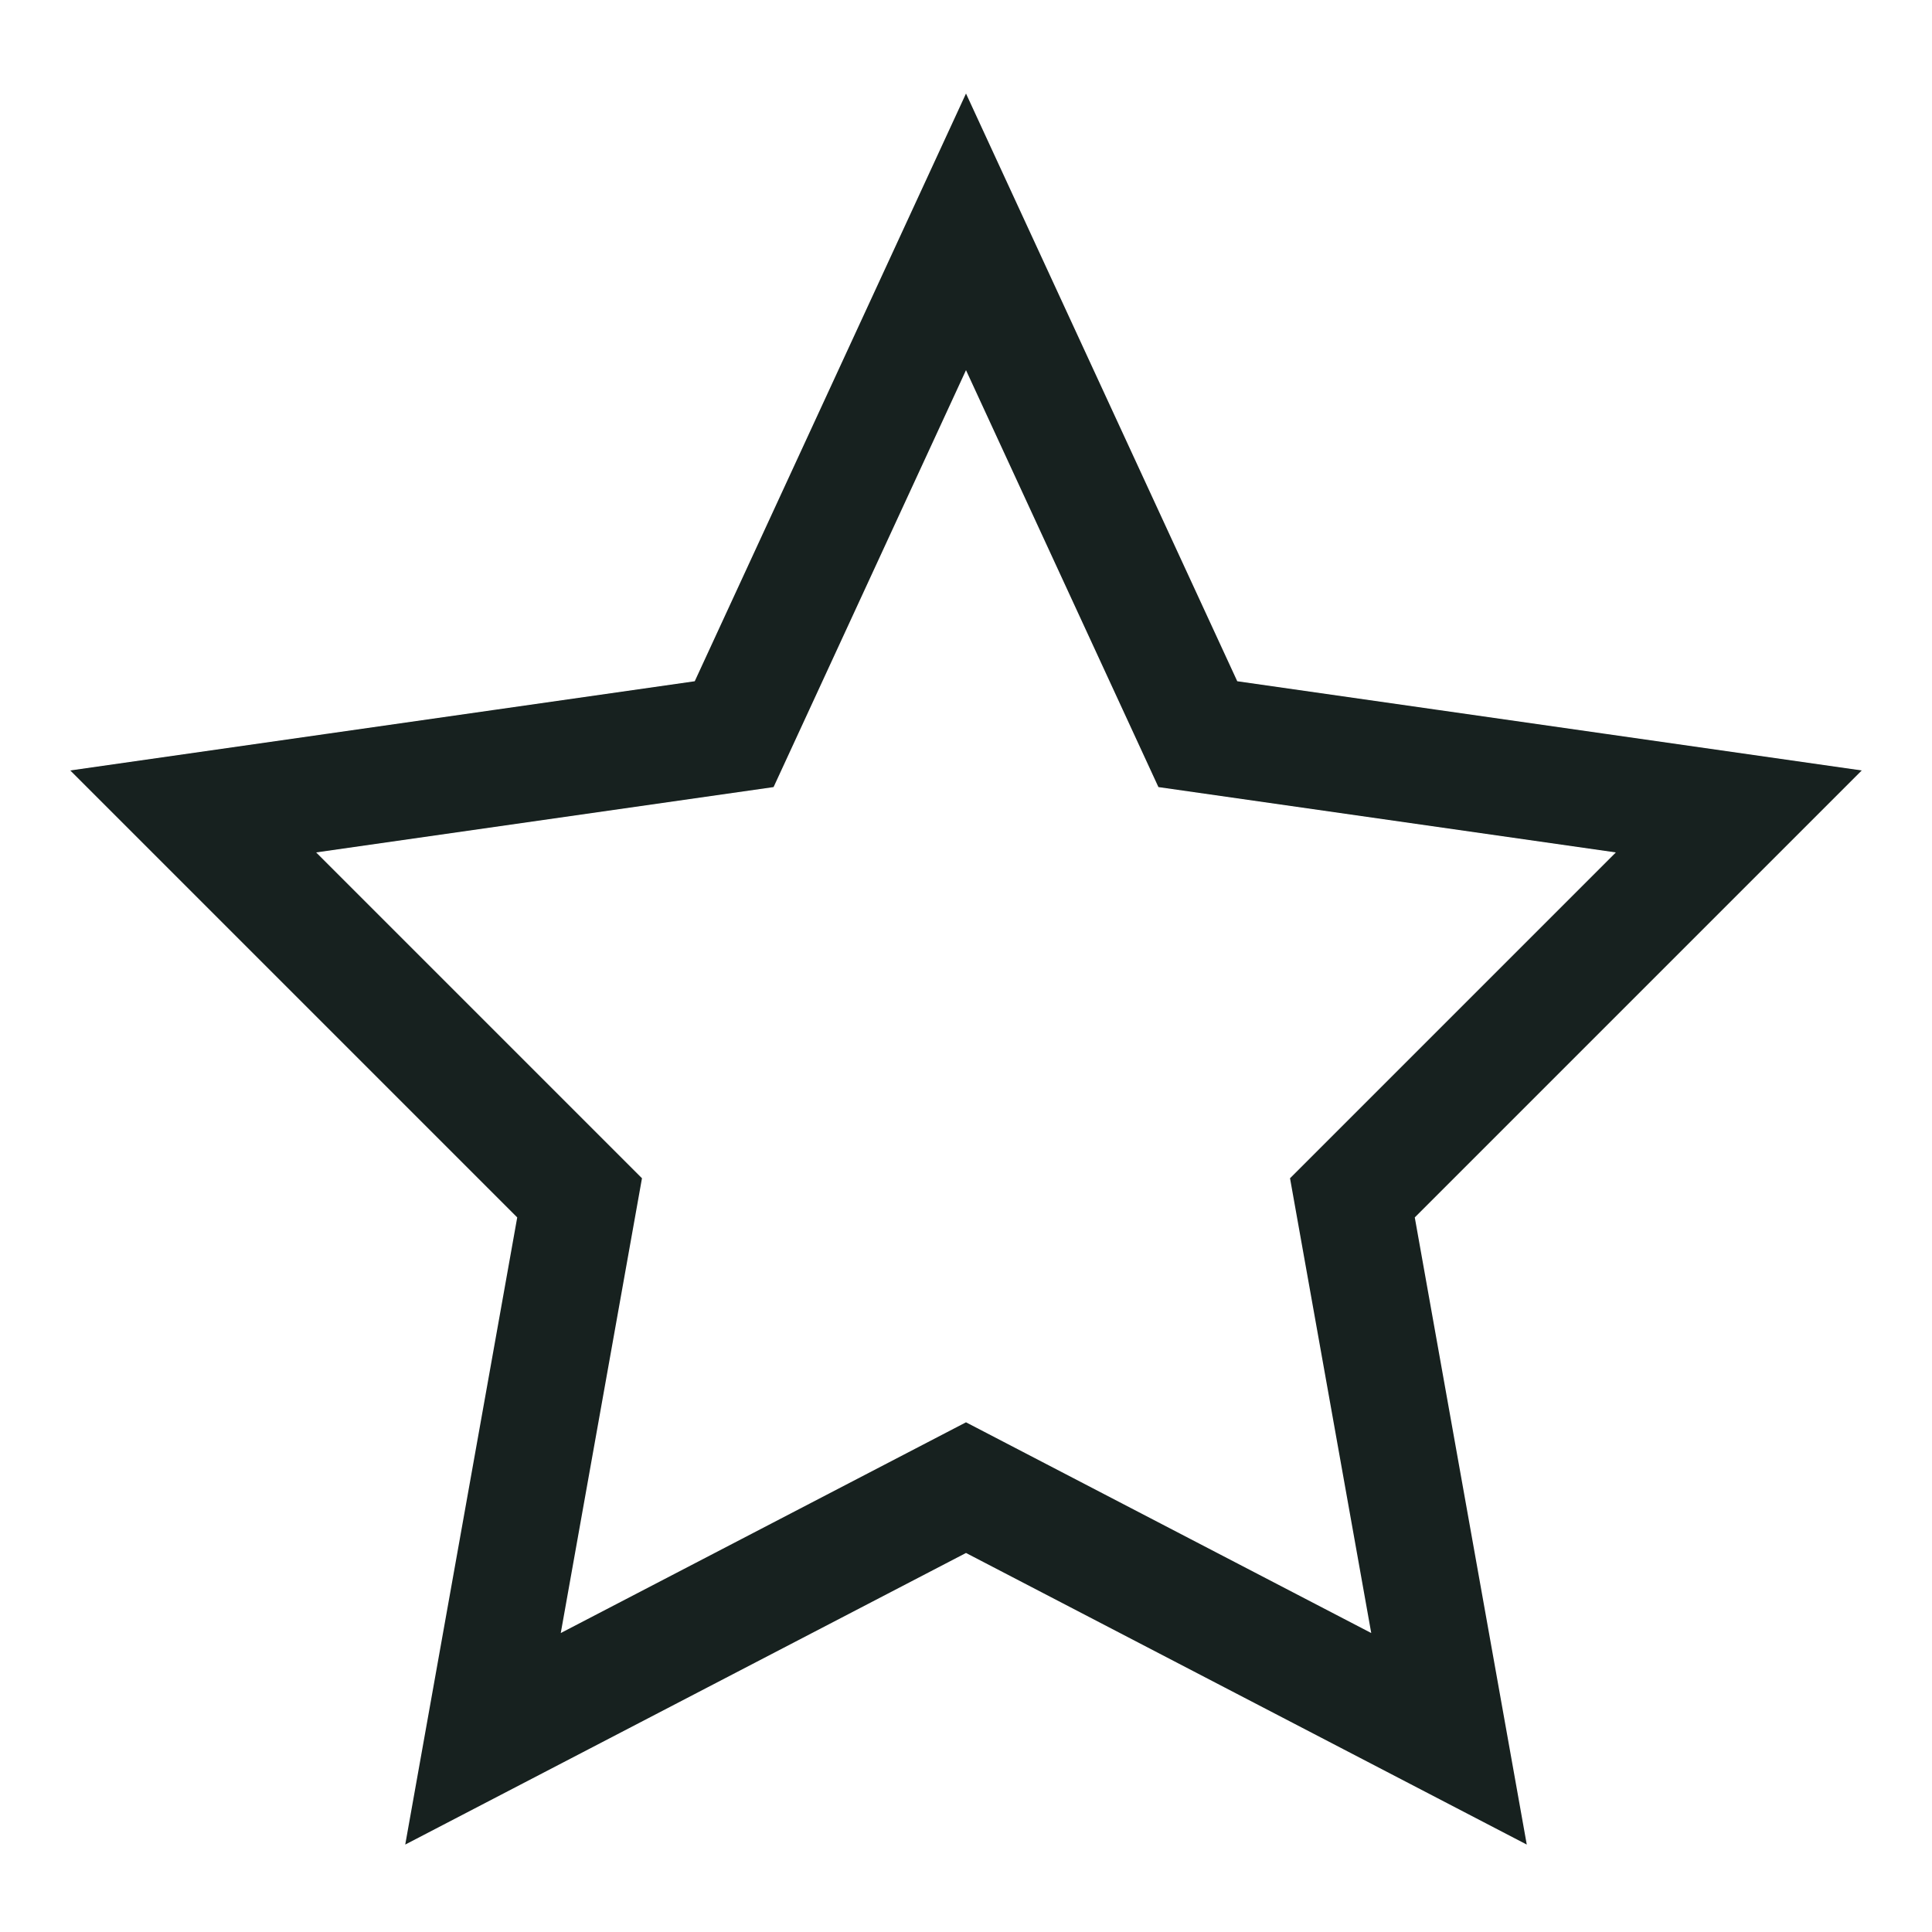
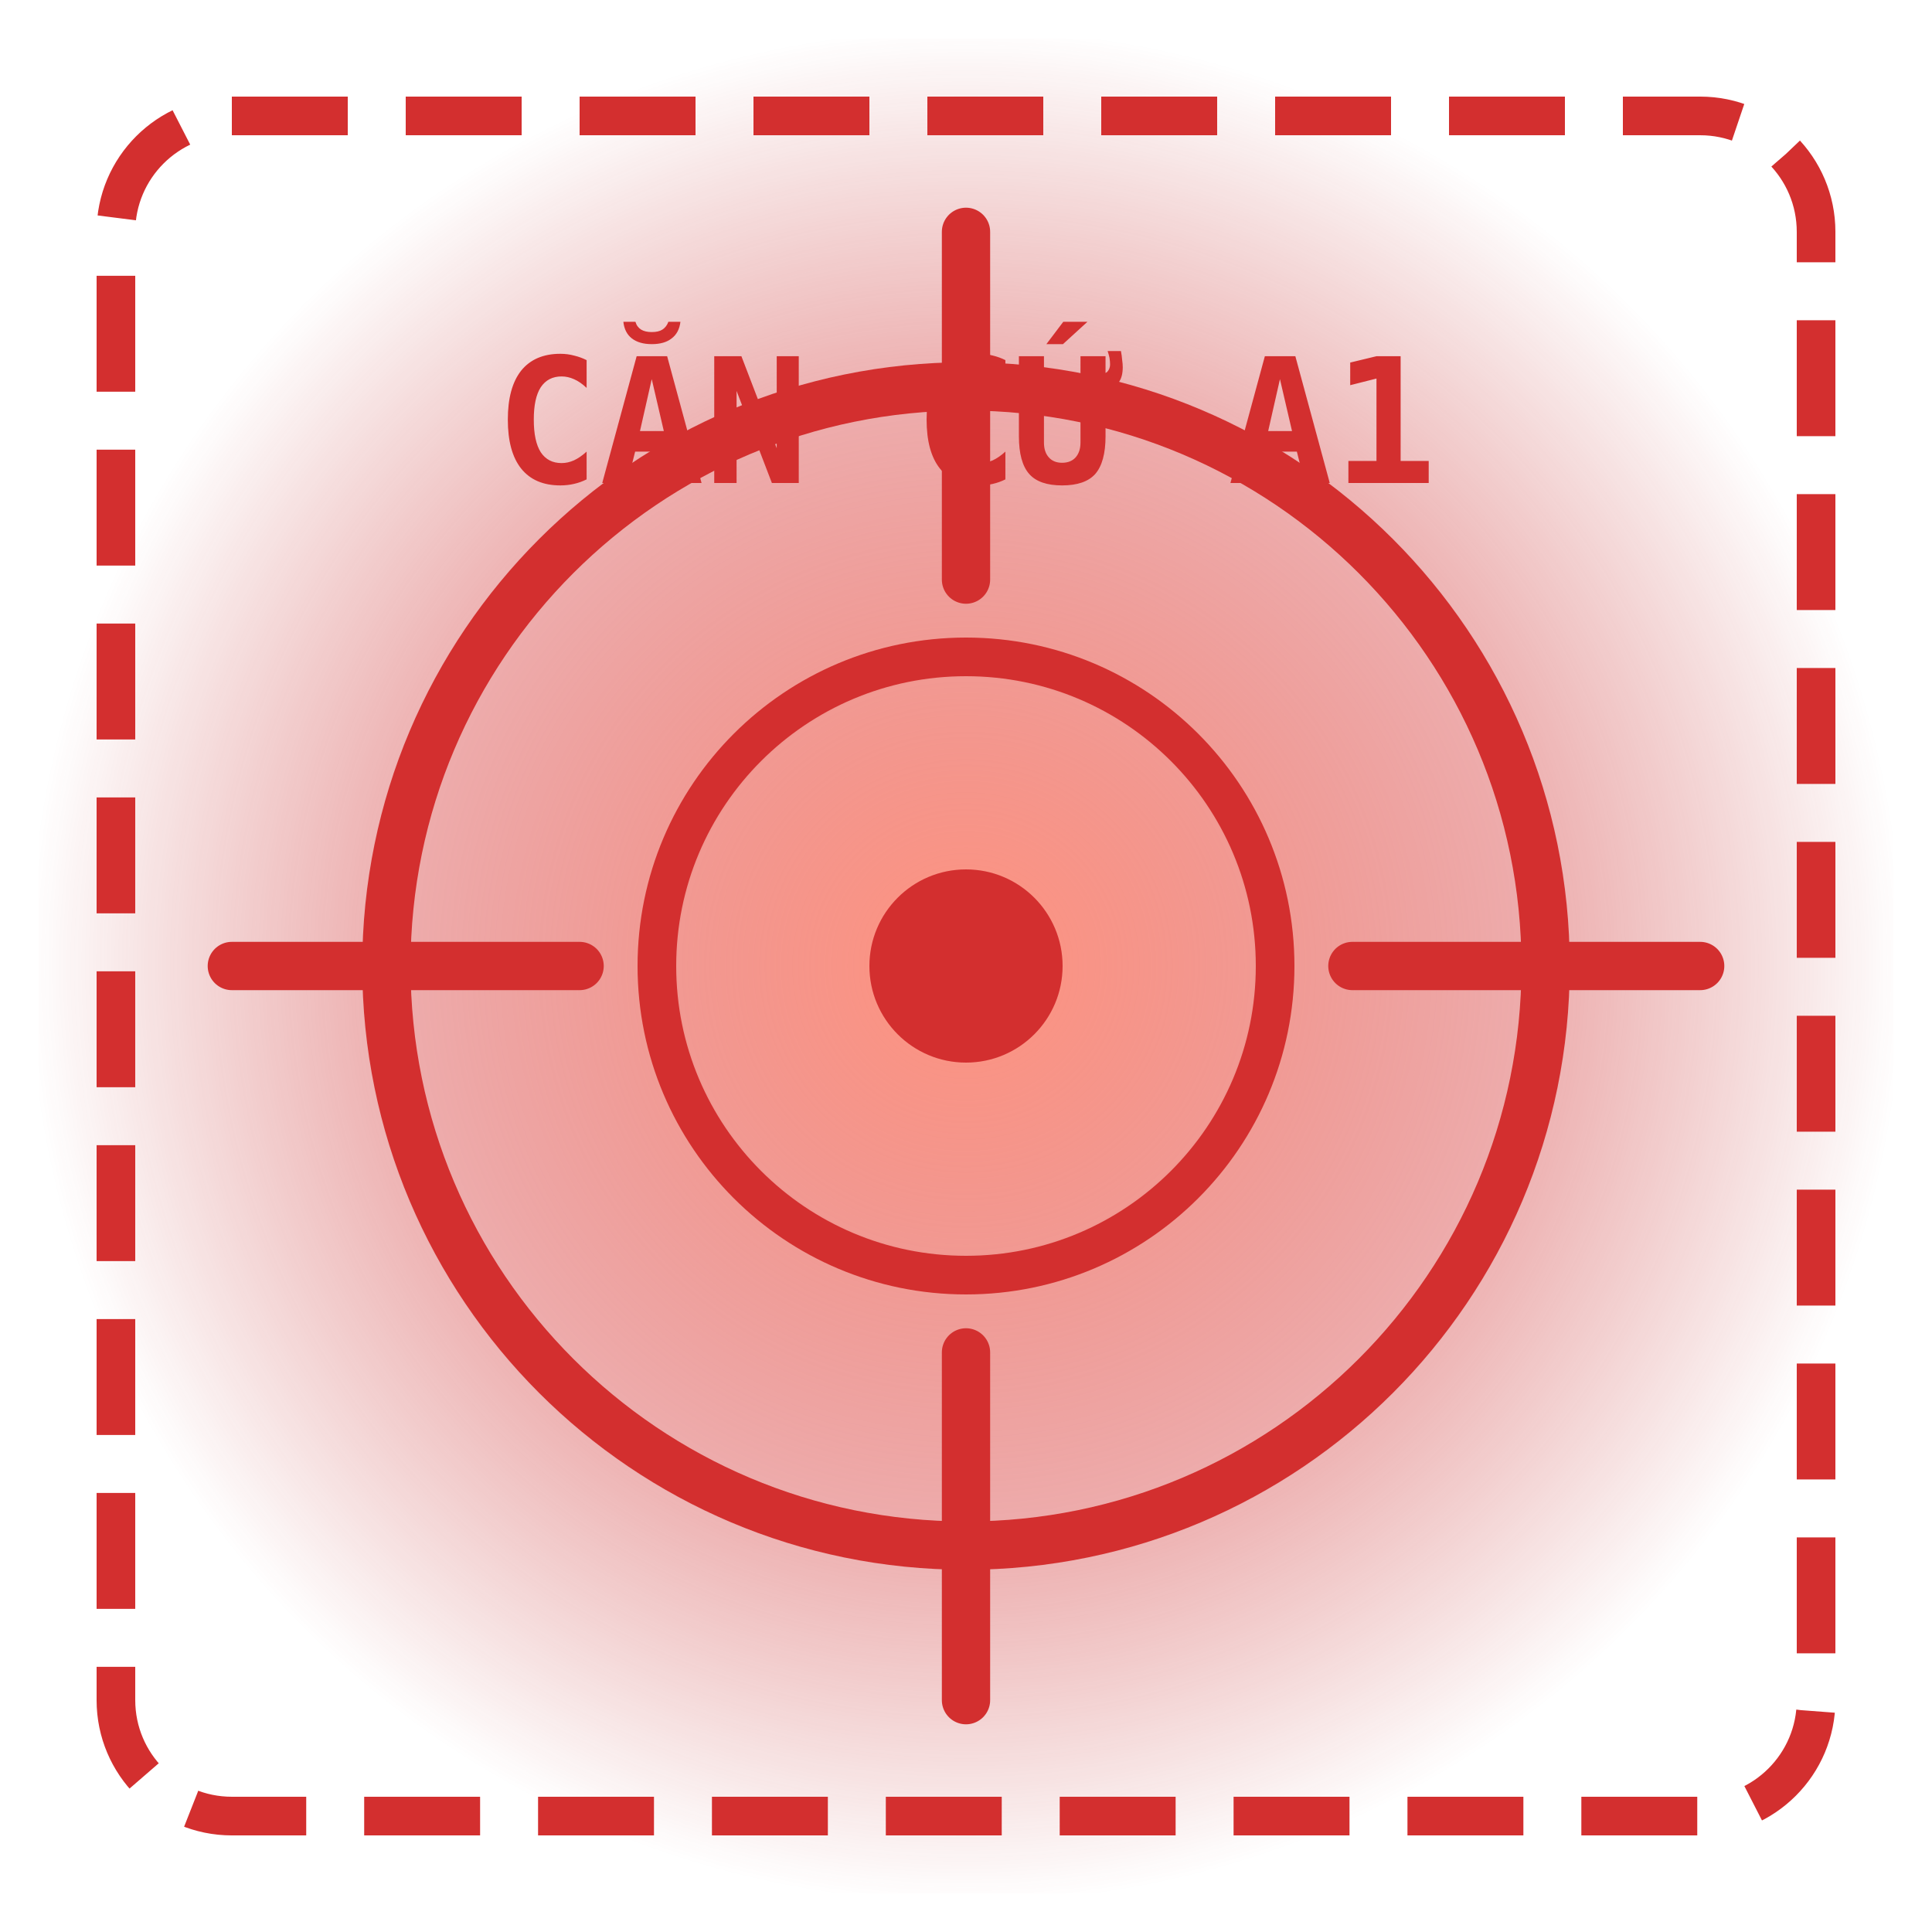
<svg xmlns="http://www.w3.org/2000/svg" viewBox="0 0 100 100">
-   <path d="M50 12 62 38l28 4-20 20 5 28-25-13-25 13 5-28-20-20 28-4z" fill="none" stroke="#17211f" stroke-width="6" />
+   <defs>
+     <radialGradient id="targetA1Grad" cx="50%" cy="50%" r="50%">
+       <stop offset="0%" stop-color="#ff7961" stop-opacity="0.8" />
+       <stop offset="60%" stop-color="#d32f2f" stop-opacity="0.4" />
+       <stop offset="100%" stop-color="#b71c1c" stop-opacity="0" />
+     </radialGradient>
+   </defs>
+   <rect x="2" y="2" width="96" height="96" rx="8" fill="url(#targetA1Grad)" />
+   <rect x="6" y="6" width="88" height="88" rx="6" fill="none" stroke="#d32f2f" stroke-width="2" stroke-dasharray="6 3" />
+   <circle cx="50" cy="50" r="30" fill="none" stroke="#d32f2f" stroke-width="2.5" />
+   <circle cx="50" cy="50" r="16" fill="none" stroke="#d32f2f" stroke-width="2" />
+   <circle cx="50" cy="50" r="5" fill="#d32f2f" />
+   <line x1="50" y1="12" x2="50" y2="30" stroke="#d32f2f" stroke-width="2.5" stroke-linecap="round" />
+   <line x1="50" y1="70" x2="50" y2="88" stroke="#d32f2f" stroke-width="2.5" stroke-linecap="round" />
+   <line x1="12" y1="50" x2="30" y2="50" stroke="#d32f2f" stroke-width="2.5" stroke-linecap="round" />
+   <line x1="70" y1="50" x2="88" y2="50" stroke="#d32f2f" stroke-width="2.5" stroke-linecap="round" />
+   <text x="50" y="25" text-anchor="middle" font-family="'DM Mono', monospace" font-size="9" font-weight="700" fill="#d32f2f">CĂN CỨ A1</text>
</svg>
